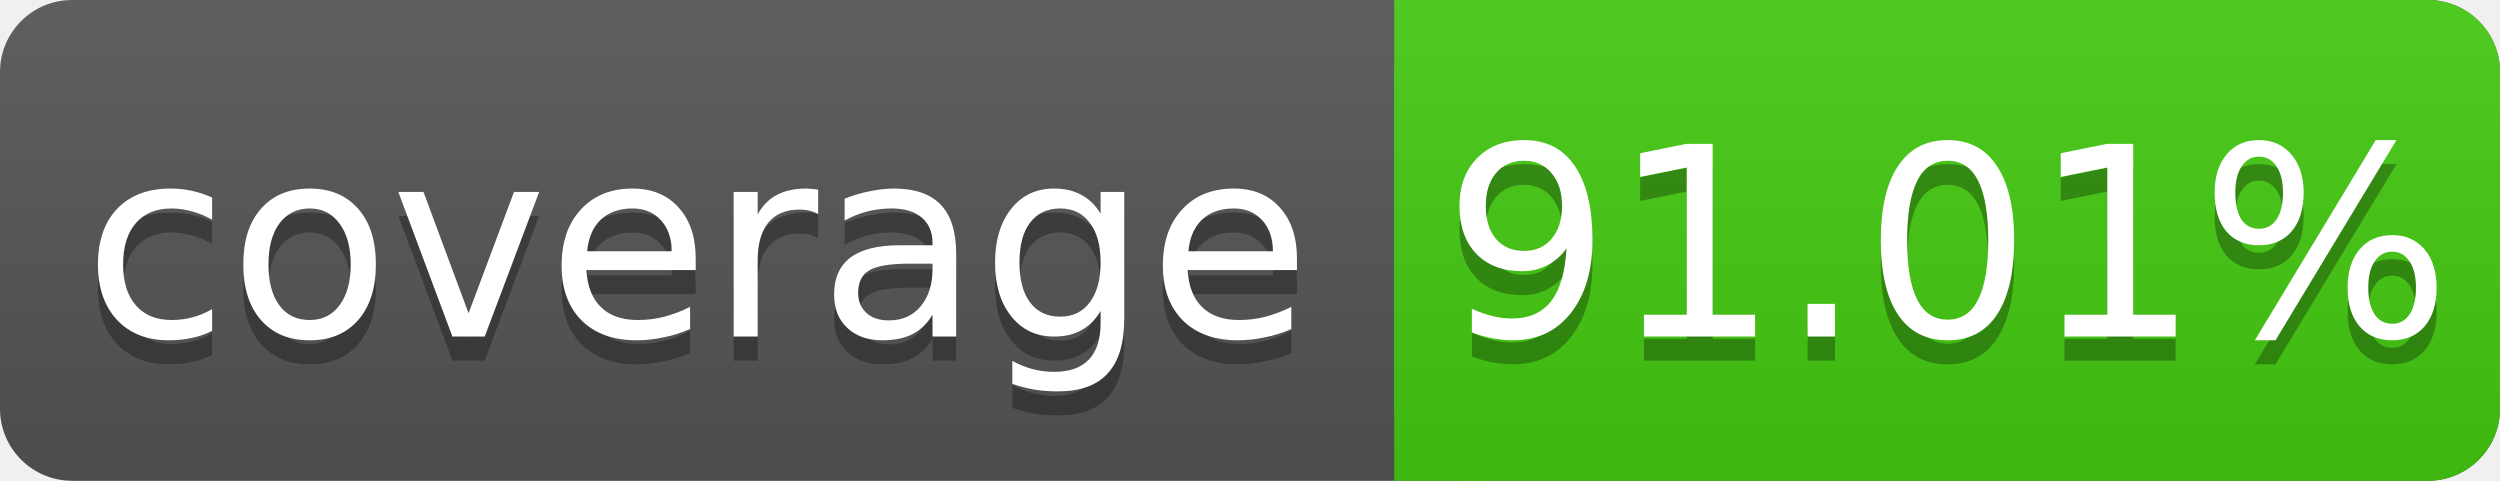
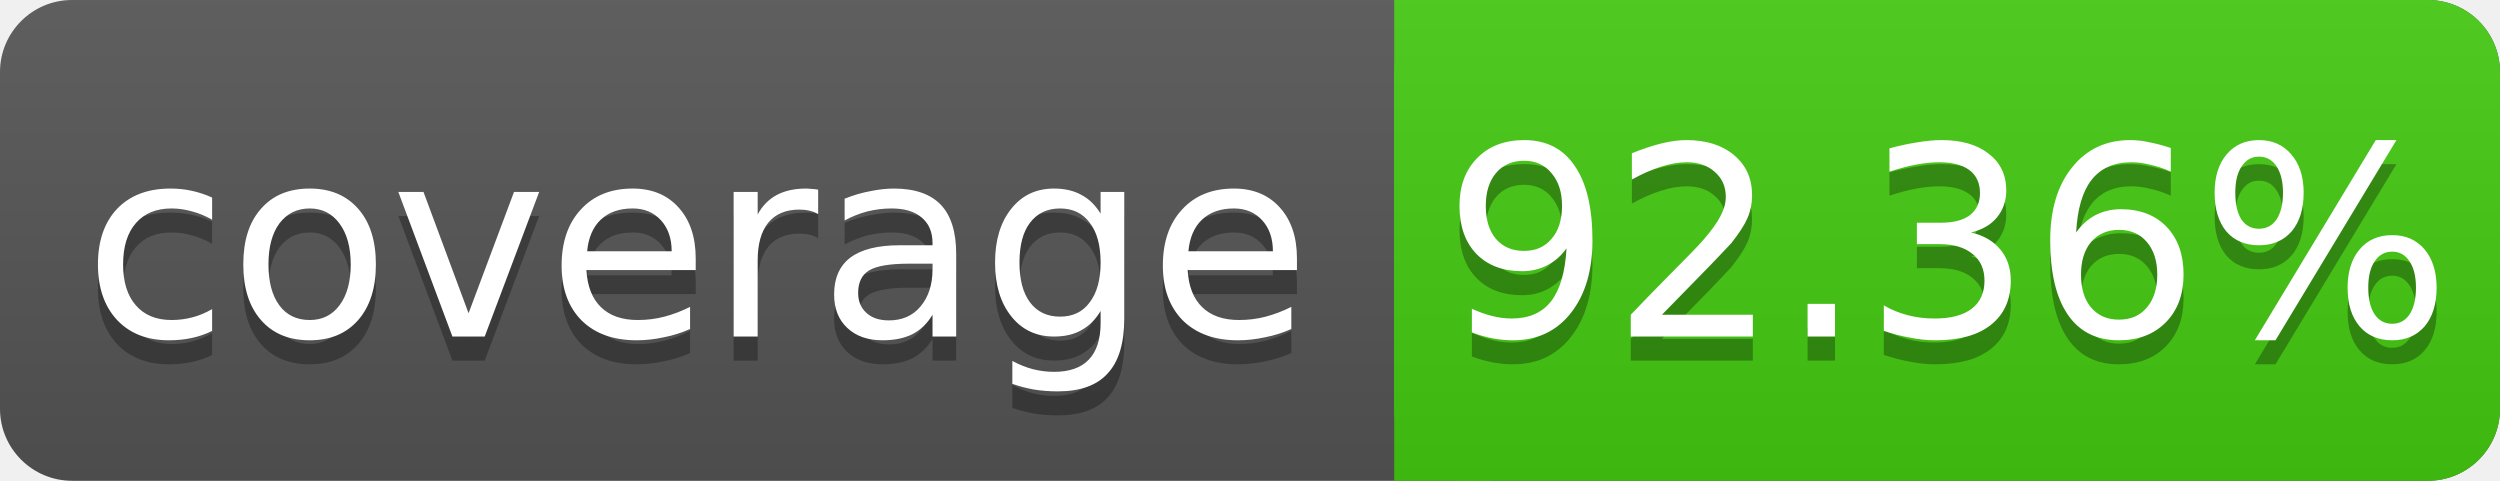
<svg xmlns="http://www.w3.org/2000/svg" width="104" height="20">
  <linearGradient id="s" x2="0" y2="100%">
    <stop offset="0" stop-color="#bbb" stop-opacity=".1" />
    <stop offset="1" stop-opacity=".1" />
  </linearGradient>
  <rect rx="3" width="104" height="20" fill="#555" />
  <rect rx="3" x="58" width="46" height="20" fill="#4c1" />
  <rect x="58" width="4" height="20" fill="#4c1" />
  <rect rx="3" width="104" height="20" fill="url(#s)" />
  <g fill="#fff" text-anchor="middle" font-family="DejaVu Sans,Verdana,Geneva,sans-serif" font-size="11">
    <text x="29" y="15" fill="#010101" fill-opacity=".3">coverage</text>
    <text x="29" y="14">coverage</text>
-     <text x="81" y="15" fill="#010101" fill-opacity=".3">91.01%</text>
-     <text x="81" y="14">91.01%</text>
+     <text x="81" y="15" fill="#010101" fill-opacity=".3">92.36%</text>
+     <text x="81" y="14">92.36%</text>
  </g>
</svg>
